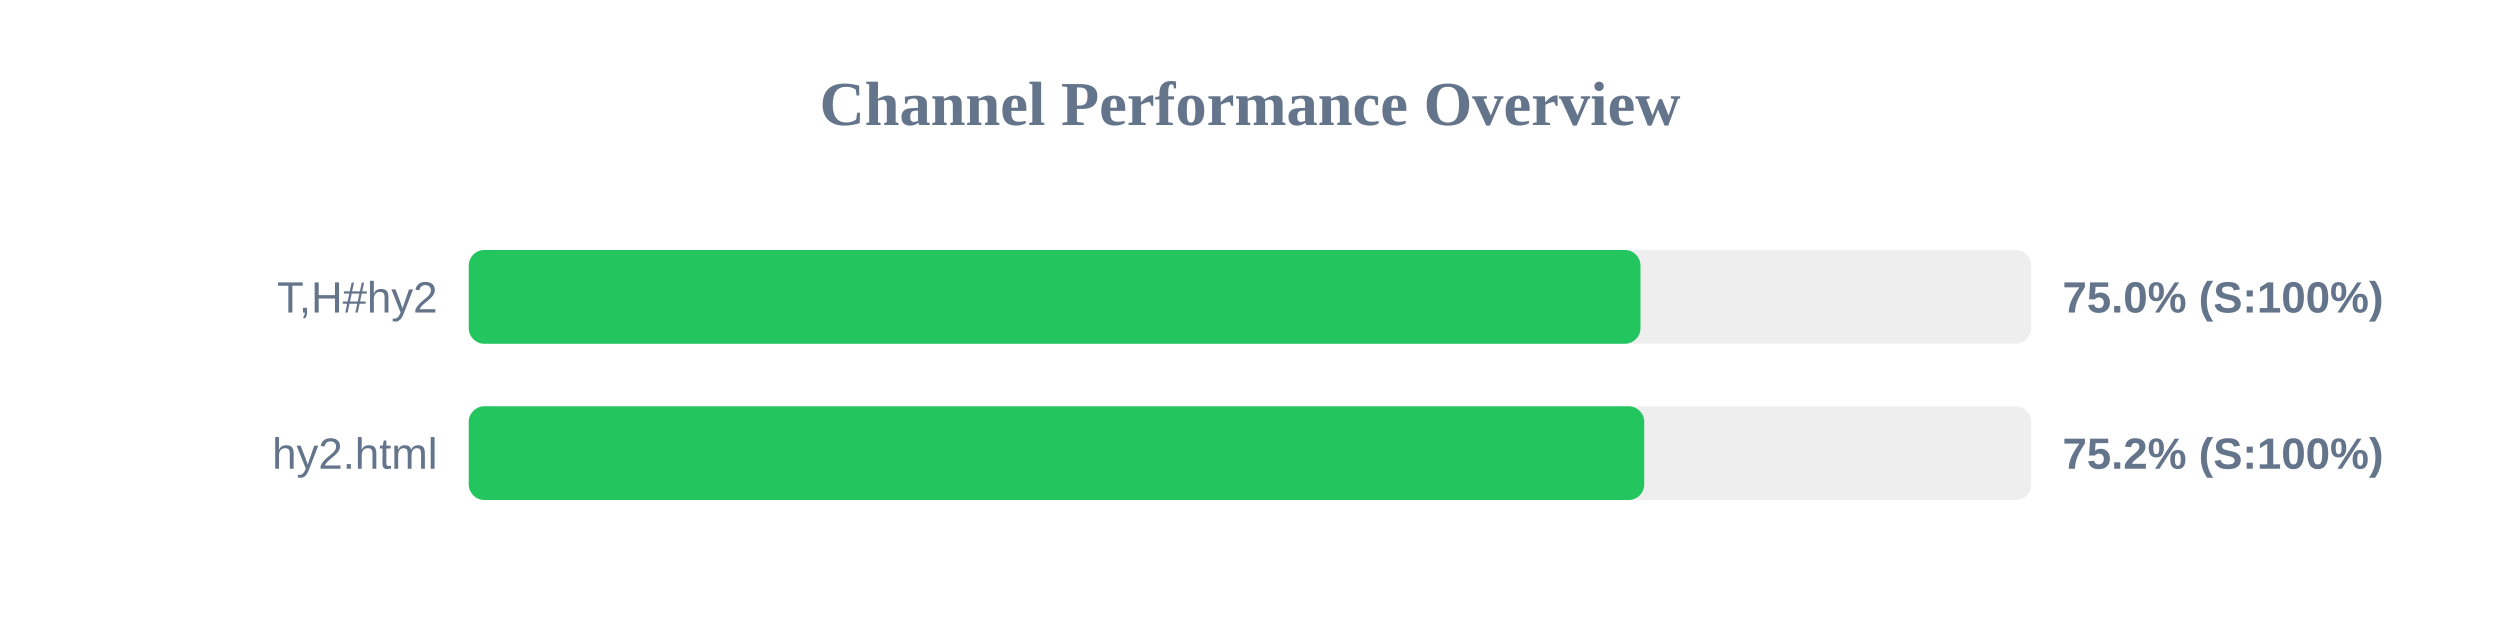
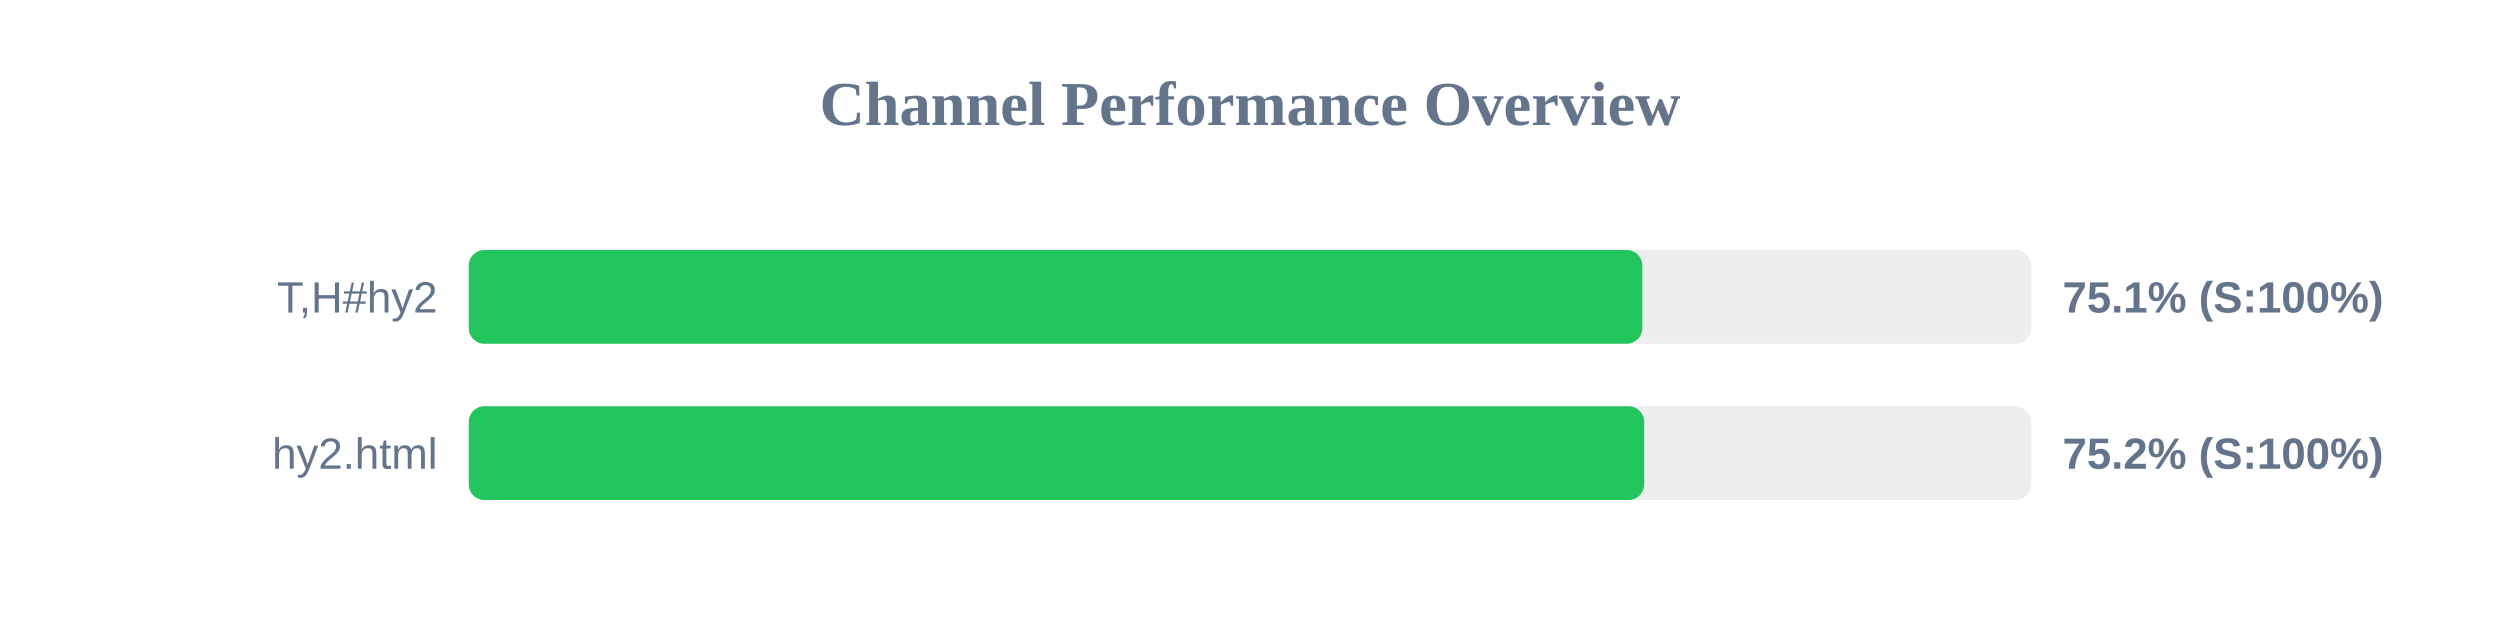
<svg xmlns="http://www.w3.org/2000/svg" width="800" height="200" version="1.1">
  <style>
        .row { font: 14px Arial; fill: #64748b; }
        .score { font: bold 14px Arial; fill: #64748b; }
    </style>
  <text x="400" y="40" text-anchor="middle" font-size="20px" font-weight="bold" fill="#64748b">Channel Performance Overview</text>
  <rect x="150" y="80" width="500" height="30" fill="#eee" rx="5" />
-   <rect x="150" y="80" width="374.95" height="30" fill="#22c55e" rx="5" />
+   <rect x="150" y="80" width="375.55" height="30" fill="#22c55e" rx="5" />
  <text x="140" y="100" text-anchor="end" class="row">T,H#hy2</text>
-   <text x="660" y="100" text-anchor="start" class="score">75.0% (S:100%)</text>
+   <text x="660" y="100" text-anchor="start" class="score">75.1% (S:100%)</text>
  <rect x="150" y="130" width="500" height="30" fill="#eee" rx="5" />
  <rect x="150" y="130" width="376.15" height="30" fill="#22c55e" rx="5" />
  <text x="140" y="150" text-anchor="end" class="row">hy2.html</text>
  <text x="660" y="150" text-anchor="start" class="score">75.2% (S:100%)</text>
</svg>
